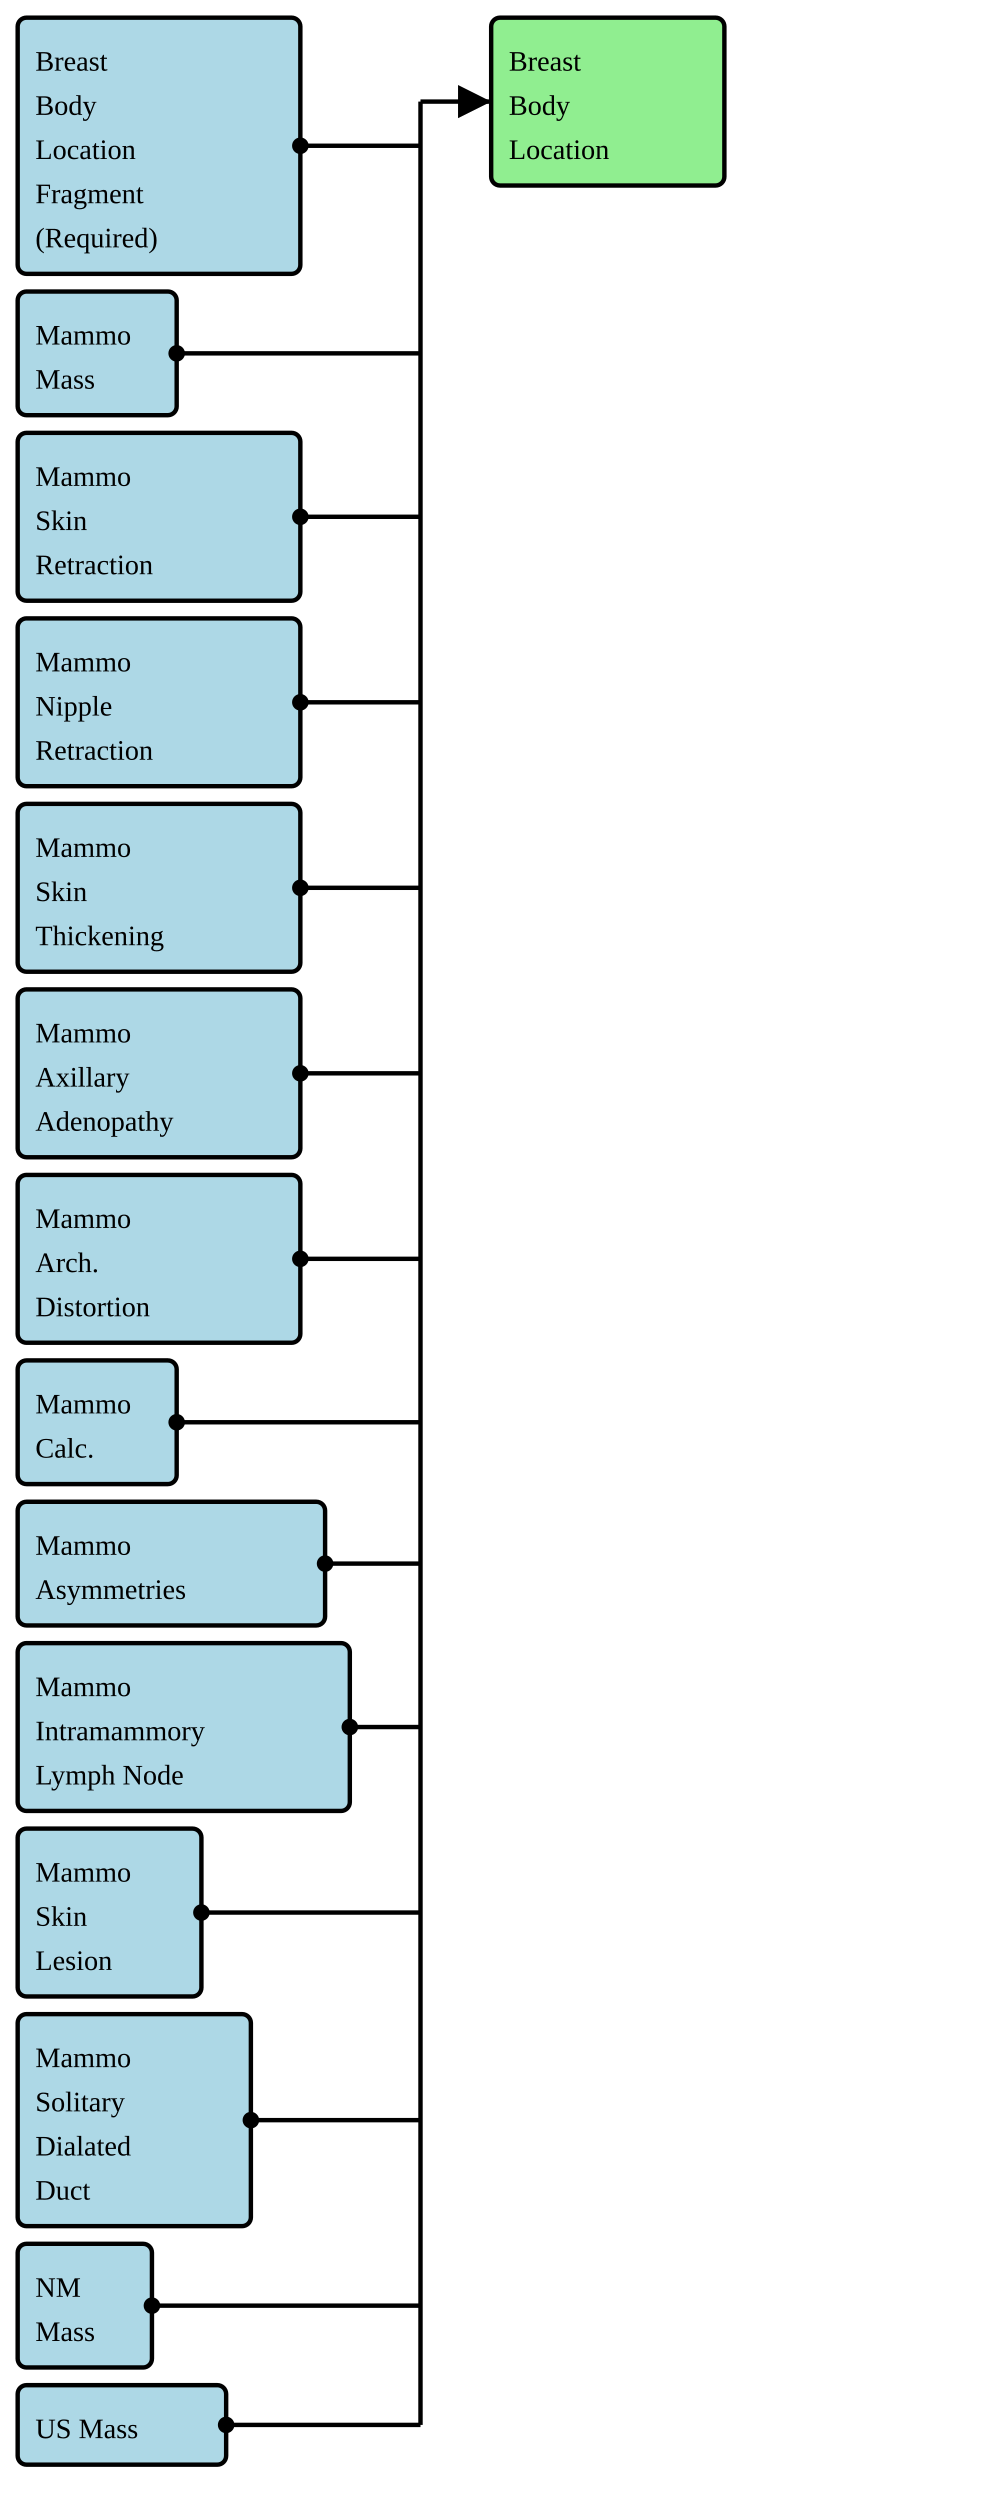
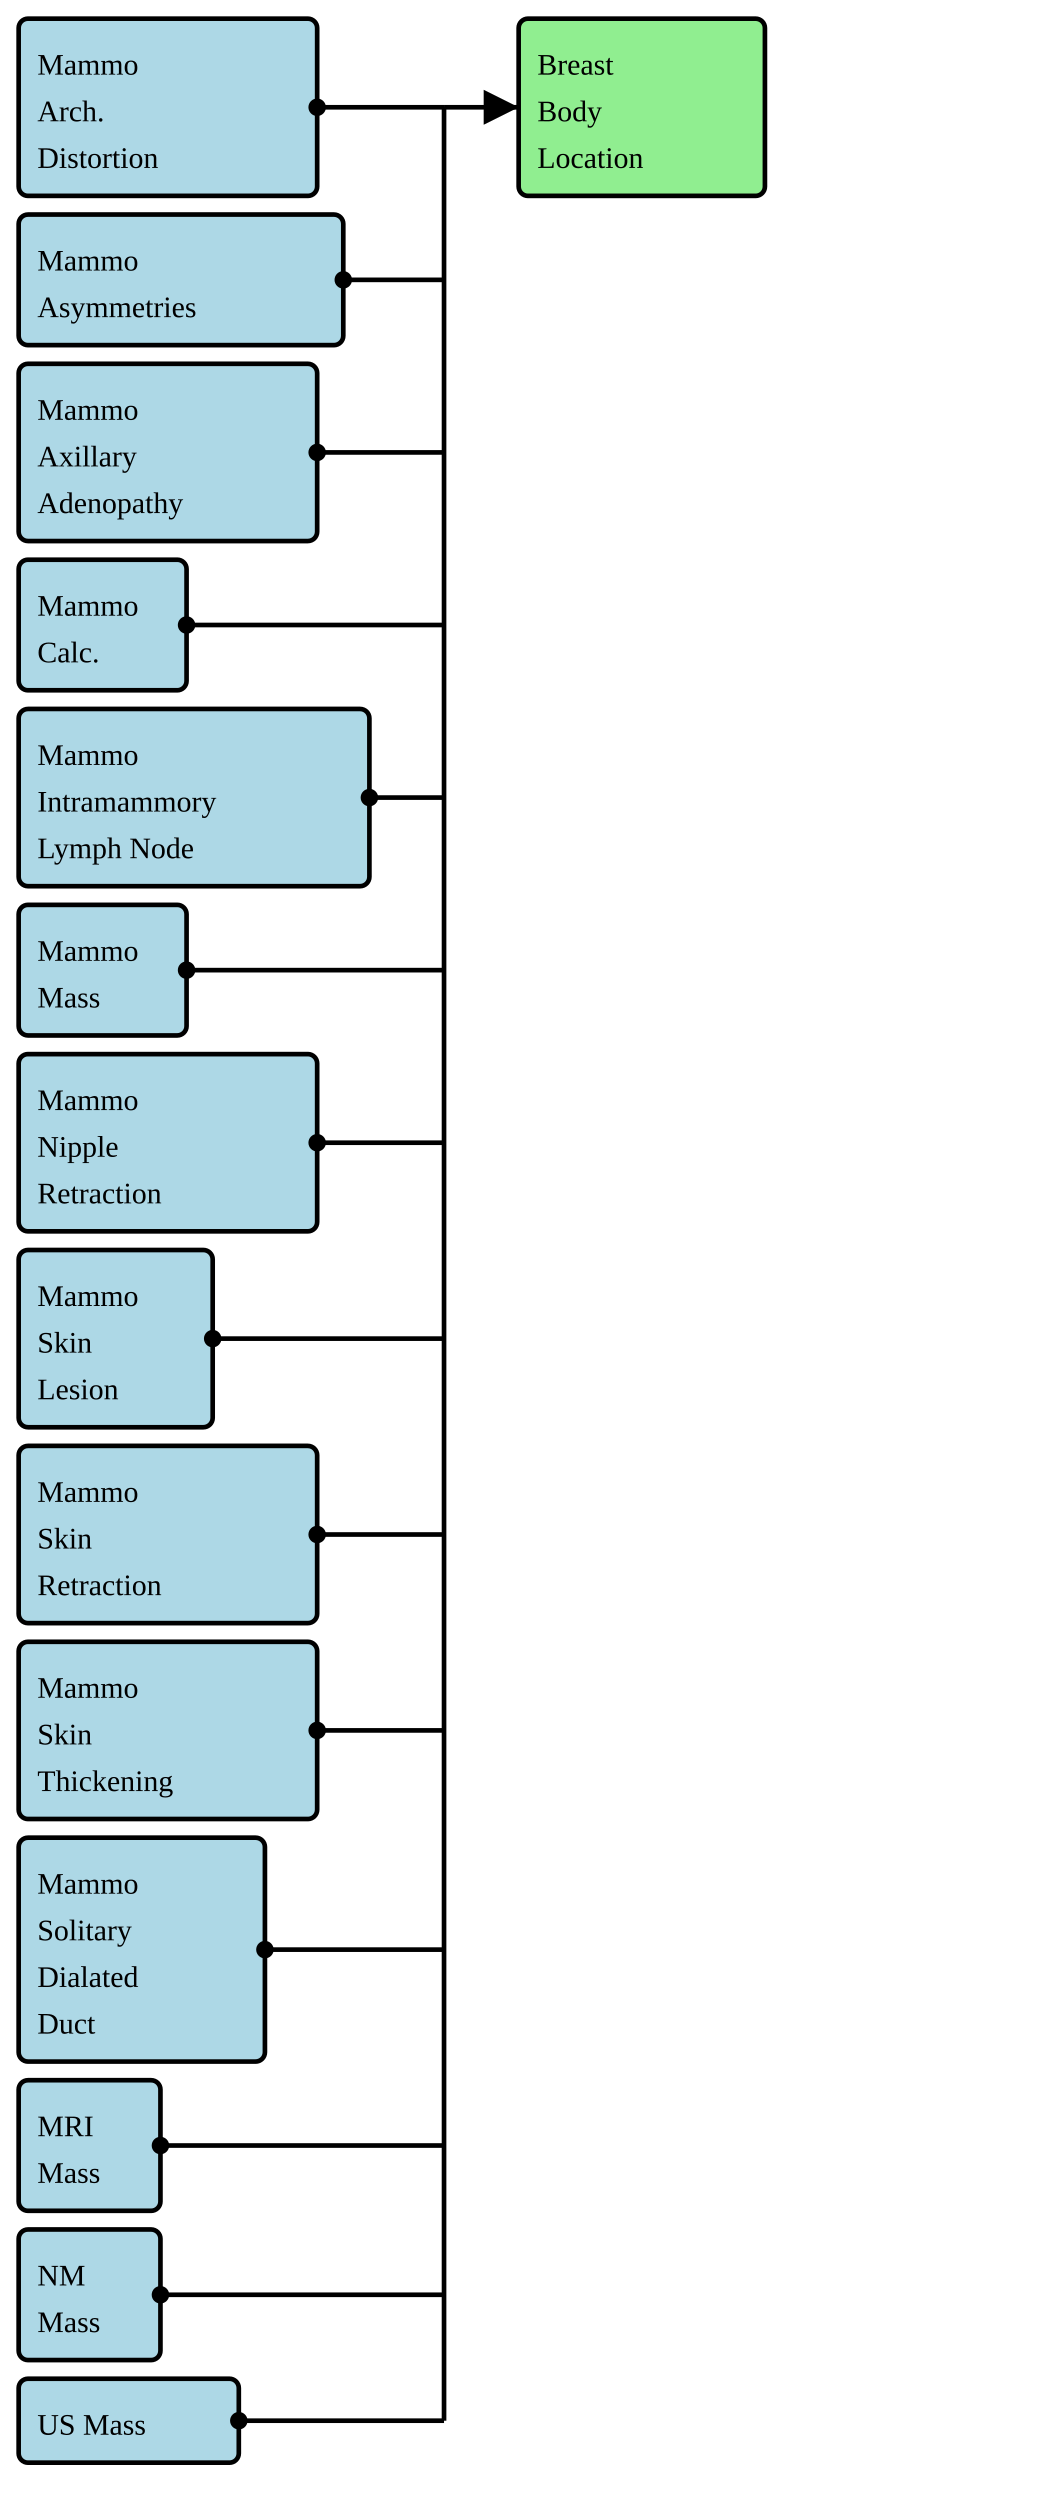
- <svg xmlns="http://www.w3.org/2000/svg" version="1.1" width="427.5" height="1061.25">
+ <svg xmlns="http://www.w3.org/2000/svg" version="1.1" width="427.5" height="1005">
  <defs>
    <marker id="arrowStart" markerWidth="3.75" markerHeight="3.75" markerUnits="px" refX="1.875" refY="1.875">
      <circle fill="Black" stroke-width="0" cx="1.875" cy="1.875" r="1.875" />
    </marker>
    <marker id="arrowEnd" markerWidth="7.5" markerHeight="7.5" markerUnits="px" refX="7.5" refY="3.75">
      <polygon fill="Black" stroke-width="0" points="0 0 7.5 3.75 0 7.5" />
    </marker>
  </defs>
  <g>
    <g>
-       <rect fill="LightBlue" stroke="Black" stroke-width="1.875" x="7.5" y="7.5" width="120" height="108.75" rx="3.75" ry="3.75" />
-       <a href="./StructureDefinition-BreastBodyLocationRequiredFragment.html" target="_blank">
-         <text x="15" y="30">Breast</text>
+       <rect fill="LightBlue" stroke="Black" stroke-width="1.875" x="7.5" y="7.5" width="120" height="71.25" rx="3.75" ry="3.75" />
+       <a href="./StructureDefinition-BreastRadMammoArchitecturalDistortion.html" target="_blank">
+         <text x="15" y="30">Mammo</text>
      </a>
-       <a href="./StructureDefinition-BreastBodyLocationRequiredFragment.html" target="_blank">
-         <text x="15" y="48.75">Body</text>
+       <a href="./StructureDefinition-BreastRadMammoArchitecturalDistortion.html" target="_blank">
+         <text x="15" y="48.75">Arch.</text>
      </a>
-       <a href="./StructureDefinition-BreastBodyLocationRequiredFragment.html" target="_blank">
-         <text x="15" y="67.5">Location</text>
-       </a>
-       <a href="./StructureDefinition-BreastBodyLocationRequiredFragment.html" target="_blank">
-         <text x="15" y="86.25">Fragment</text>
-       </a>
-       <a href="./StructureDefinition-BreastBodyLocationRequiredFragment.html" target="_blank">
-         <text x="15" y="105">(Required)</text>
+       <a href="./StructureDefinition-BreastRadMammoArchitecturalDistortion.html" target="_blank">
+         <text x="15" y="67.5">Distortion</text>
      </a>
    </g>
    <g>
-       <rect fill="LightBlue" stroke="Black" stroke-width="1.875" x="7.5" y="123.75" width="67.5" height="52.5" rx="3.75" ry="3.75" />
-       <a href="./StructureDefinition-BreastRadMammoMass.html" target="_blank">
-         <text x="15" y="146.25">Mammo</text>
+       <rect fill="LightBlue" stroke="Black" stroke-width="1.875" x="7.5" y="86.25" width="130.5" height="52.5" rx="3.75" ry="3.75" />
+       <a href="./StructureDefinition-BreastRadMammoAsymmetries.html" target="_blank">
+         <text x="15" y="108.75">Mammo</text>
      </a>
-       <a href="./StructureDefinition-BreastRadMammoMass.html" target="_blank">
-         <text x="15" y="165">Mass</text>
+       <a href="./StructureDefinition-BreastRadMammoAsymmetries.html" target="_blank">
+         <text x="15" y="127.5">Asymmetries</text>
      </a>
    </g>
    <g>
-       <rect fill="LightBlue" stroke="Black" stroke-width="1.875" x="7.5" y="183.75" width="120" height="71.25" rx="3.75" ry="3.75" />
-       <a href="./StructureDefinition-BreastRadMammoSkinRetraction.html" target="_blank">
-         <text x="15" y="206.25">Mammo</text>
+       <rect fill="LightBlue" stroke="Black" stroke-width="1.875" x="7.5" y="146.25" width="120" height="71.25" rx="3.75" ry="3.75" />
+       <a href="./StructureDefinition-BreastRadMammoAxillaryAdenopathy.html" target="_blank">
+         <text x="15" y="168.75">Mammo</text>
      </a>
-       <a href="./StructureDefinition-BreastRadMammoSkinRetraction.html" target="_blank">
-         <text x="15" y="225">Skin</text>
+       <a href="./StructureDefinition-BreastRadMammoAxillaryAdenopathy.html" target="_blank">
+         <text x="15" y="187.5">Axillary</text>
      </a>
-       <a href="./StructureDefinition-BreastRadMammoSkinRetraction.html" target="_blank">
-         <text x="15" y="243.75">Retraction</text>
+       <a href="./StructureDefinition-BreastRadMammoAxillaryAdenopathy.html" target="_blank">
+         <text x="15" y="206.25">Adenopathy</text>
      </a>
    </g>
    <g>
-       <rect fill="LightBlue" stroke="Black" stroke-width="1.875" x="7.5" y="262.5" width="120" height="71.25" rx="3.75" ry="3.75" />
-       <a href="./StructureDefinition-BreastRadMammoNippleRetraction.html" target="_blank">
-         <text x="15" y="285">Mammo</text>
+       <rect fill="LightBlue" stroke="Black" stroke-width="1.875" x="7.5" y="225" width="67.5" height="52.5" rx="3.75" ry="3.75" />
+       <a href="./StructureDefinition-BreastRadMammoCalcification.html" target="_blank">
+         <text x="15" y="247.5">Mammo</text>
      </a>
-       <a href="./StructureDefinition-BreastRadMammoNippleRetraction.html" target="_blank">
-         <text x="15" y="303.75">Nipple</text>
-       </a>
-       <a href="./StructureDefinition-BreastRadMammoNippleRetraction.html" target="_blank">
-         <text x="15" y="322.5">Retraction</text>
+       <a href="./StructureDefinition-BreastRadMammoCalcification.html" target="_blank">
+         <text x="15" y="266.25">Calc.</text>
      </a>
    </g>
    <g>
-       <rect fill="LightBlue" stroke="Black" stroke-width="1.875" x="7.5" y="341.25" width="120" height="71.25" rx="3.75" ry="3.75" />
-       <a href="./StructureDefinition-BreastRadMammoSkinThickening.html" target="_blank">
-         <text x="15" y="363.75">Mammo</text>
+       <rect fill="LightBlue" stroke="Black" stroke-width="1.875" x="7.5" y="285" width="141" height="71.25" rx="3.75" ry="3.75" />
+       <a href="./StructureDefinition-BreastRadMammoIntramammaryLymphNode.html" target="_blank">
+         <text x="15" y="307.5">Mammo</text>
      </a>
-       <a href="./StructureDefinition-BreastRadMammoSkinThickening.html" target="_blank">
-         <text x="15" y="382.5">Skin</text>
+       <a href="./StructureDefinition-BreastRadMammoIntramammaryLymphNode.html" target="_blank">
+         <text x="15" y="326.25">Intramammory</text>
      </a>
-       <a href="./StructureDefinition-BreastRadMammoSkinThickening.html" target="_blank">
-         <text x="15" y="401.25">Thickening</text>
+       <a href="./StructureDefinition-BreastRadMammoIntramammaryLymphNode.html" target="_blank">
+         <text x="15" y="345">Lymph Node</text>
      </a>
    </g>
    <g>
-       <rect fill="LightBlue" stroke="Black" stroke-width="1.875" x="7.5" y="420" width="120" height="71.25" rx="3.75" ry="3.75" />
-       <a href="./StructureDefinition-BreastRadMammoAxillaryAdenopathy.html" target="_blank">
-         <text x="15" y="442.5">Mammo</text>
+       <rect fill="LightBlue" stroke="Black" stroke-width="1.875" x="7.5" y="363.75" width="67.5" height="52.5" rx="3.75" ry="3.75" />
+       <a href="./StructureDefinition-BreastRadMammoMass.html" target="_blank">
+         <text x="15" y="386.25">Mammo</text>
      </a>
-       <a href="./StructureDefinition-BreastRadMammoAxillaryAdenopathy.html" target="_blank">
-         <text x="15" y="461.25">Axillary</text>
-       </a>
-       <a href="./StructureDefinition-BreastRadMammoAxillaryAdenopathy.html" target="_blank">
-         <text x="15" y="480">Adenopathy</text>
+       <a href="./StructureDefinition-BreastRadMammoMass.html" target="_blank">
+         <text x="15" y="405">Mass</text>
      </a>
    </g>
    <g>
-       <rect fill="LightBlue" stroke="Black" stroke-width="1.875" x="7.5" y="498.75" width="120" height="71.25" rx="3.75" ry="3.75" />
-       <a href="./StructureDefinition-BreastRadMammoArchitecturalDistortion.html" target="_blank">
-         <text x="15" y="521.25">Mammo</text>
+       <rect fill="LightBlue" stroke="Black" stroke-width="1.875" x="7.5" y="423.75" width="120" height="71.25" rx="3.75" ry="3.75" />
+       <a href="./StructureDefinition-BreastRadMammoNippleRetraction.html" target="_blank">
+         <text x="15" y="446.25">Mammo</text>
      </a>
-       <a href="./StructureDefinition-BreastRadMammoArchitecturalDistortion.html" target="_blank">
-         <text x="15" y="540">Arch.</text>
+       <a href="./StructureDefinition-BreastRadMammoNippleRetraction.html" target="_blank">
+         <text x="15" y="465">Nipple</text>
      </a>
-       <a href="./StructureDefinition-BreastRadMammoArchitecturalDistortion.html" target="_blank">
-         <text x="15" y="558.75">Distortion</text>
+       <a href="./StructureDefinition-BreastRadMammoNippleRetraction.html" target="_blank">
+         <text x="15" y="483.75">Retraction</text>
      </a>
    </g>
    <g>
-       <rect fill="LightBlue" stroke="Black" stroke-width="1.875" x="7.5" y="577.5" width="67.5" height="52.5" rx="3.75" ry="3.75" />
-       <a href="./StructureDefinition-BreastRadMammoCalcification.html" target="_blank">
-         <text x="15" y="600">Mammo</text>
+       <rect fill="LightBlue" stroke="Black" stroke-width="1.875" x="7.5" y="502.5" width="78" height="71.25" rx="3.75" ry="3.75" />
+       <a href="./StructureDefinition-BreastRadMammoSkinLesion.html" target="_blank">
+         <text x="15" y="525">Mammo</text>
      </a>
-       <a href="./StructureDefinition-BreastRadMammoCalcification.html" target="_blank">
-         <text x="15" y="618.75">Calc.</text>
+       <a href="./StructureDefinition-BreastRadMammoSkinLesion.html" target="_blank">
+         <text x="15" y="543.75">Skin</text>
+       </a>
+       <a href="./StructureDefinition-BreastRadMammoSkinLesion.html" target="_blank">
+         <text x="15" y="562.5">Lesion</text>
      </a>
    </g>
    <g>
-       <rect fill="LightBlue" stroke="Black" stroke-width="1.875" x="7.5" y="637.5" width="130.5" height="52.5" rx="3.75" ry="3.75" />
-       <a href="./StructureDefinition-BreastRadMammoAsymmetries.html" target="_blank">
-         <text x="15" y="660">Mammo</text>
+       <rect fill="LightBlue" stroke="Black" stroke-width="1.875" x="7.5" y="581.25" width="120" height="71.25" rx="3.75" ry="3.75" />
+       <a href="./StructureDefinition-BreastRadMammoSkinRetraction.html" target="_blank">
+         <text x="15" y="603.75">Mammo</text>
      </a>
-       <a href="./StructureDefinition-BreastRadMammoAsymmetries.html" target="_blank">
-         <text x="15" y="678.75">Asymmetries</text>
+       <a href="./StructureDefinition-BreastRadMammoSkinRetraction.html" target="_blank">
+         <text x="15" y="622.5">Skin</text>
+       </a>
+       <a href="./StructureDefinition-BreastRadMammoSkinRetraction.html" target="_blank">
+         <text x="15" y="641.25">Retraction</text>
      </a>
    </g>
    <g>
-       <rect fill="LightBlue" stroke="Black" stroke-width="1.875" x="7.5" y="697.5" width="141" height="71.25" rx="3.75" ry="3.75" />
-       <a href="./StructureDefinition-BreastRadMammoIntramammaryLymphNode.html" target="_blank">
-         <text x="15" y="720">Mammo</text>
+       <rect fill="LightBlue" stroke="Black" stroke-width="1.875" x="7.5" y="660" width="120" height="71.25" rx="3.75" ry="3.75" />
+       <a href="./StructureDefinition-BreastRadMammoSkinThickening.html" target="_blank">
+         <text x="15" y="682.5">Mammo</text>
      </a>
-       <a href="./StructureDefinition-BreastRadMammoIntramammaryLymphNode.html" target="_blank">
-         <text x="15" y="738.75">Intramammory</text>
+       <a href="./StructureDefinition-BreastRadMammoSkinThickening.html" target="_blank">
+         <text x="15" y="701.25">Skin</text>
      </a>
-       <a href="./StructureDefinition-BreastRadMammoIntramammaryLymphNode.html" target="_blank">
-         <text x="15" y="757.5">Lymph Node</text>
+       <a href="./StructureDefinition-BreastRadMammoSkinThickening.html" target="_blank">
+         <text x="15" y="720">Thickening</text>
      </a>
    </g>
    <g>
-       <rect fill="LightBlue" stroke="Black" stroke-width="1.875" x="7.5" y="776.25" width="78" height="71.25" rx="3.75" ry="3.75" />
-       <a href="./StructureDefinition-BreastRadMammoSkinLesion.html" target="_blank">
-         <text x="15" y="798.75">Mammo</text>
+       <rect fill="LightBlue" stroke="Black" stroke-width="1.875" x="7.5" y="738.75" width="99" height="90" rx="3.75" ry="3.75" />
+       <a href="./StructureDefinition-BreastRadMammoSolitaryDilatedDuct.html" target="_blank">
+         <text x="15" y="761.25">Mammo</text>
      </a>
-       <a href="./StructureDefinition-BreastRadMammoSkinLesion.html" target="_blank">
-         <text x="15" y="817.5">Skin</text>
+       <a href="./StructureDefinition-BreastRadMammoSolitaryDilatedDuct.html" target="_blank">
+         <text x="15" y="780">Solitary</text>
      </a>
-       <a href="./StructureDefinition-BreastRadMammoSkinLesion.html" target="_blank">
-         <text x="15" y="836.25">Lesion</text>
+       <a href="./StructureDefinition-BreastRadMammoSolitaryDilatedDuct.html" target="_blank">
+         <text x="15" y="798.75">Dialated</text>
+       </a>
+       <a href="./StructureDefinition-BreastRadMammoSolitaryDilatedDuct.html" target="_blank">
+         <text x="15" y="817.5">Duct</text>
      </a>
    </g>
    <g>
-       <rect fill="LightBlue" stroke="Black" stroke-width="1.875" x="7.5" y="855" width="99" height="90" rx="3.75" ry="3.75" />
-       <a href="./StructureDefinition-BreastRadMammoSolitaryDilatedDuct.html" target="_blank">
-         <text x="15" y="877.5">Mammo</text>
+       <rect fill="LightBlue" stroke="Black" stroke-width="1.875" x="7.5" y="836.25" width="57" height="52.5" rx="3.75" ry="3.75" />
+       <a href="./StructureDefinition-BreastRadMRIMass.html" target="_blank">
+         <text x="15" y="858.75">MRI</text>
      </a>
-       <a href="./StructureDefinition-BreastRadMammoSolitaryDilatedDuct.html" target="_blank">
-         <text x="15" y="896.25">Solitary</text>
-       </a>
-       <a href="./StructureDefinition-BreastRadMammoSolitaryDilatedDuct.html" target="_blank">
-         <text x="15" y="915">Dialated</text>
-       </a>
-       <a href="./StructureDefinition-BreastRadMammoSolitaryDilatedDuct.html" target="_blank">
-         <text x="15" y="933.75">Duct</text>
+       <a href="./StructureDefinition-BreastRadMRIMass.html" target="_blank">
+         <text x="15" y="877.5">Mass</text>
      </a>
    </g>
    <g>
-       <rect fill="LightBlue" stroke="Black" stroke-width="1.875" x="7.5" y="952.5" width="57" height="52.5" rx="3.75" ry="3.75" />
+       <rect fill="LightBlue" stroke="Black" stroke-width="1.875" x="7.5" y="896.25" width="57" height="52.5" rx="3.75" ry="3.75" />
      <a href="./StructureDefinition-BreastRadNMMass.html" target="_blank">
-         <text x="15" y="975">NM</text>
+         <text x="15" y="918.75">NM</text>
      </a>
      <a href="./StructureDefinition-BreastRadNMMass.html" target="_blank">
-         <text x="15" y="993.75">Mass</text>
+         <text x="15" y="937.5">Mass</text>
      </a>
    </g>
    <g>
-       <rect fill="LightBlue" stroke="Black" stroke-width="1.875" x="7.5" y="1012.5" width="88.5" height="33.75" rx="3.75" ry="3.75" />
+       <rect fill="LightBlue" stroke="Black" stroke-width="1.875" x="7.5" y="956.25" width="88.5" height="33.75" rx="3.75" ry="3.75" />
      <a href="./StructureDefinition-BreastRadUSMass.html" target="_blank">
-         <text x="15" y="1035">US Mass</text>
+         <text x="15" y="978.75">US Mass</text>
      </a>
    </g>
    <line stroke="Black" stroke-width="1.875" marker-end="url(#arrowEnd)" x1="178.5" y1="43.125" x2="208.5" y2="43.125" />
-     <line stroke="Black" stroke-width="1.875" marker-start="url(#arrowStart)" x1="127.5" y1="61.875" x2="178.5" y2="61.875" />
-     <line stroke="Black" stroke-width="1.875" marker-start="url(#arrowStart)" x1="75" y1="150" x2="178.5" y2="150" />
-     <line stroke="Black" stroke-width="1.875" marker-start="url(#arrowStart)" x1="127.5" y1="219.375" x2="178.5" y2="219.375" />
-     <line stroke="Black" stroke-width="1.875" marker-start="url(#arrowStart)" x1="127.5" y1="298.125" x2="178.5" y2="298.125" />
-     <line stroke="Black" stroke-width="1.875" marker-start="url(#arrowStart)" x1="127.5" y1="376.875" x2="178.5" y2="376.875" />
-     <line stroke="Black" stroke-width="1.875" marker-start="url(#arrowStart)" x1="127.5" y1="455.625" x2="178.5" y2="455.625" />
-     <line stroke="Black" stroke-width="1.875" marker-start="url(#arrowStart)" x1="127.5" y1="534.375" x2="178.5" y2="534.375" />
-     <line stroke="Black" stroke-width="1.875" marker-start="url(#arrowStart)" x1="75" y1="603.75" x2="178.5" y2="603.75" />
-     <line stroke="Black" stroke-width="1.875" marker-start="url(#arrowStart)" x1="138" y1="663.75" x2="178.5" y2="663.75" />
-     <line stroke="Black" stroke-width="1.875" marker-start="url(#arrowStart)" x1="148.5" y1="733.125" x2="178.5" y2="733.125" />
-     <line stroke="Black" stroke-width="1.875" marker-start="url(#arrowStart)" x1="85.5" y1="811.875" x2="178.5" y2="811.875" />
-     <line stroke="Black" stroke-width="1.875" marker-start="url(#arrowStart)" x1="106.5" y1="900" x2="178.5" y2="900" />
-     <line stroke="Black" stroke-width="1.875" marker-start="url(#arrowStart)" x1="64.5" y1="978.75" x2="178.5" y2="978.75" />
-     <line stroke="Black" stroke-width="1.875" marker-start="url(#arrowStart)" x1="96" y1="1029.375" x2="178.5" y2="1029.375" />
-     <line stroke="Black" stroke-width="1.875" x1="178.5" y1="43.125" x2="178.5" y2="1029.375" />
+     <line stroke="Black" stroke-width="1.875" marker-start="url(#arrowStart)" x1="127.5" y1="43.125" x2="178.5" y2="43.125" />
+     <line stroke="Black" stroke-width="1.875" marker-start="url(#arrowStart)" x1="138" y1="112.5" x2="178.5" y2="112.5" />
+     <line stroke="Black" stroke-width="1.875" marker-start="url(#arrowStart)" x1="127.5" y1="181.875" x2="178.5" y2="181.875" />
+     <line stroke="Black" stroke-width="1.875" marker-start="url(#arrowStart)" x1="75" y1="251.25" x2="178.5" y2="251.25" />
+     <line stroke="Black" stroke-width="1.875" marker-start="url(#arrowStart)" x1="148.5" y1="320.625" x2="178.5" y2="320.625" />
+     <line stroke="Black" stroke-width="1.875" marker-start="url(#arrowStart)" x1="75" y1="390" x2="178.5" y2="390" />
+     <line stroke="Black" stroke-width="1.875" marker-start="url(#arrowStart)" x1="127.5" y1="459.375" x2="178.5" y2="459.375" />
+     <line stroke="Black" stroke-width="1.875" marker-start="url(#arrowStart)" x1="85.5" y1="538.125" x2="178.5" y2="538.125" />
+     <line stroke="Black" stroke-width="1.875" marker-start="url(#arrowStart)" x1="127.5" y1="616.875" x2="178.5" y2="616.875" />
+     <line stroke="Black" stroke-width="1.875" marker-start="url(#arrowStart)" x1="127.5" y1="695.625" x2="178.5" y2="695.625" />
+     <line stroke="Black" stroke-width="1.875" marker-start="url(#arrowStart)" x1="106.5" y1="783.75" x2="178.5" y2="783.75" />
+     <line stroke="Black" stroke-width="1.875" marker-start="url(#arrowStart)" x1="64.5" y1="862.5" x2="178.5" y2="862.5" />
+     <line stroke="Black" stroke-width="1.875" marker-start="url(#arrowStart)" x1="64.5" y1="922.5" x2="178.5" y2="922.5" />
+     <line stroke="Black" stroke-width="1.875" marker-start="url(#arrowStart)" x1="96" y1="973.125" x2="178.5" y2="973.125" />
+     <line stroke="Black" stroke-width="1.875" x1="178.5" y1="43.125" x2="178.5" y2="973.125" />
  </g>
  <g>
    <g>
      <rect fill="LightGreen" stroke="Black" stroke-width="1.875" x="208.5" y="7.5" width="99" height="71.25" rx="3.75" ry="3.75" />
      <text x="216" y="30">Breast</text>
      <text x="216" y="48.75">Body</text>
      <text x="216" y="67.5">Location</text>
    </g>
  </g>
  <g />
</svg>
